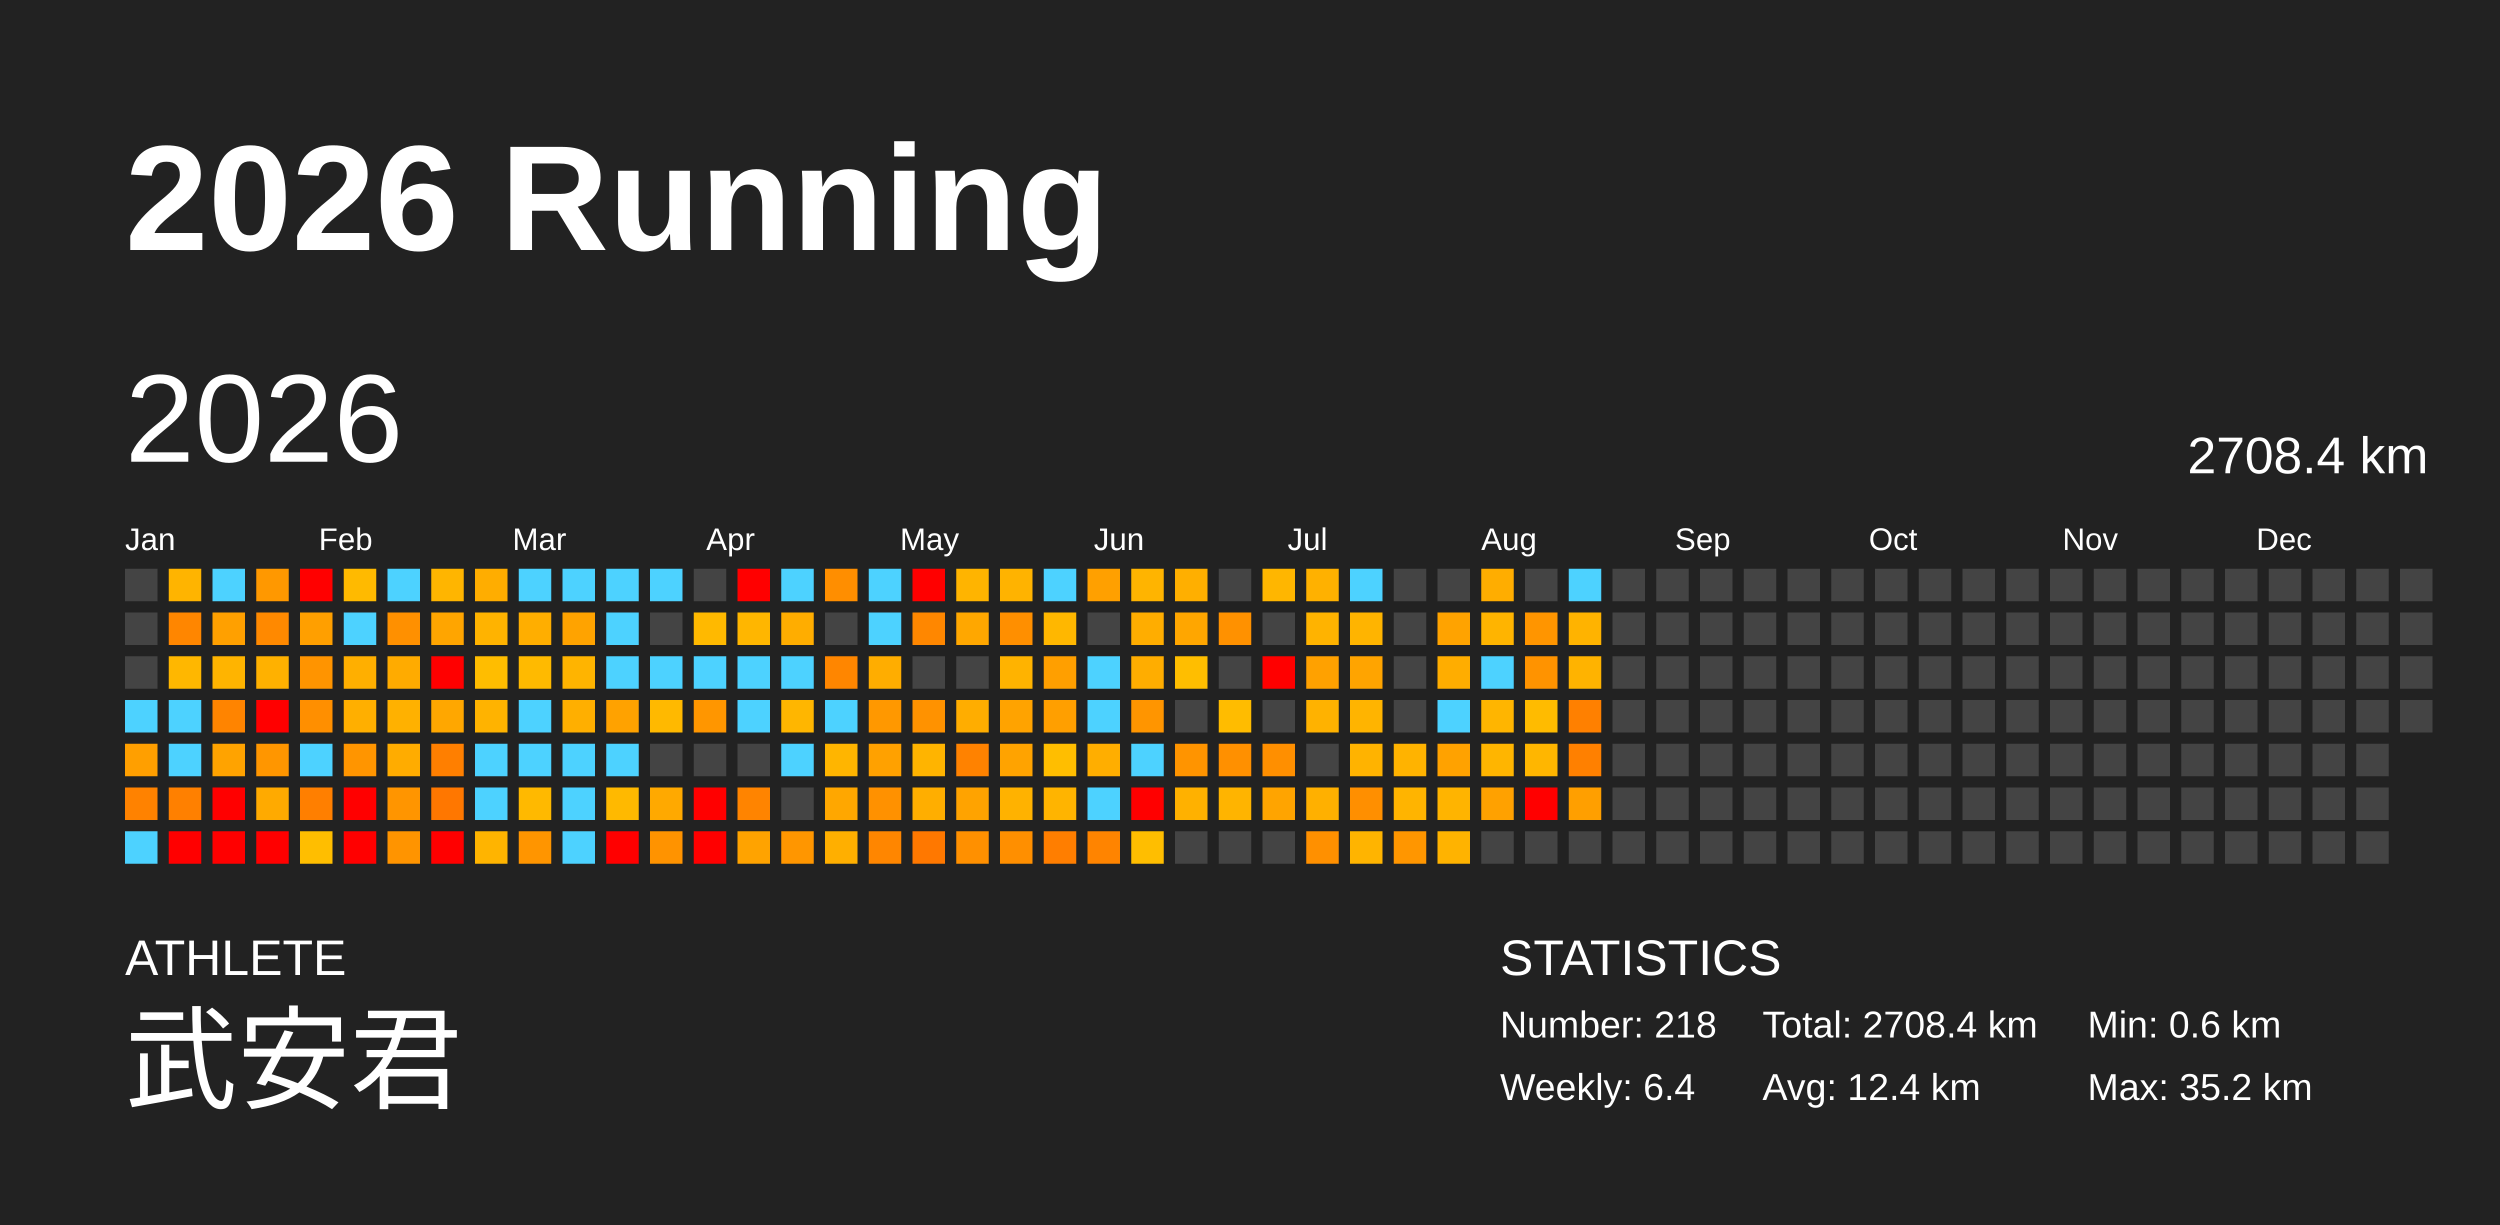
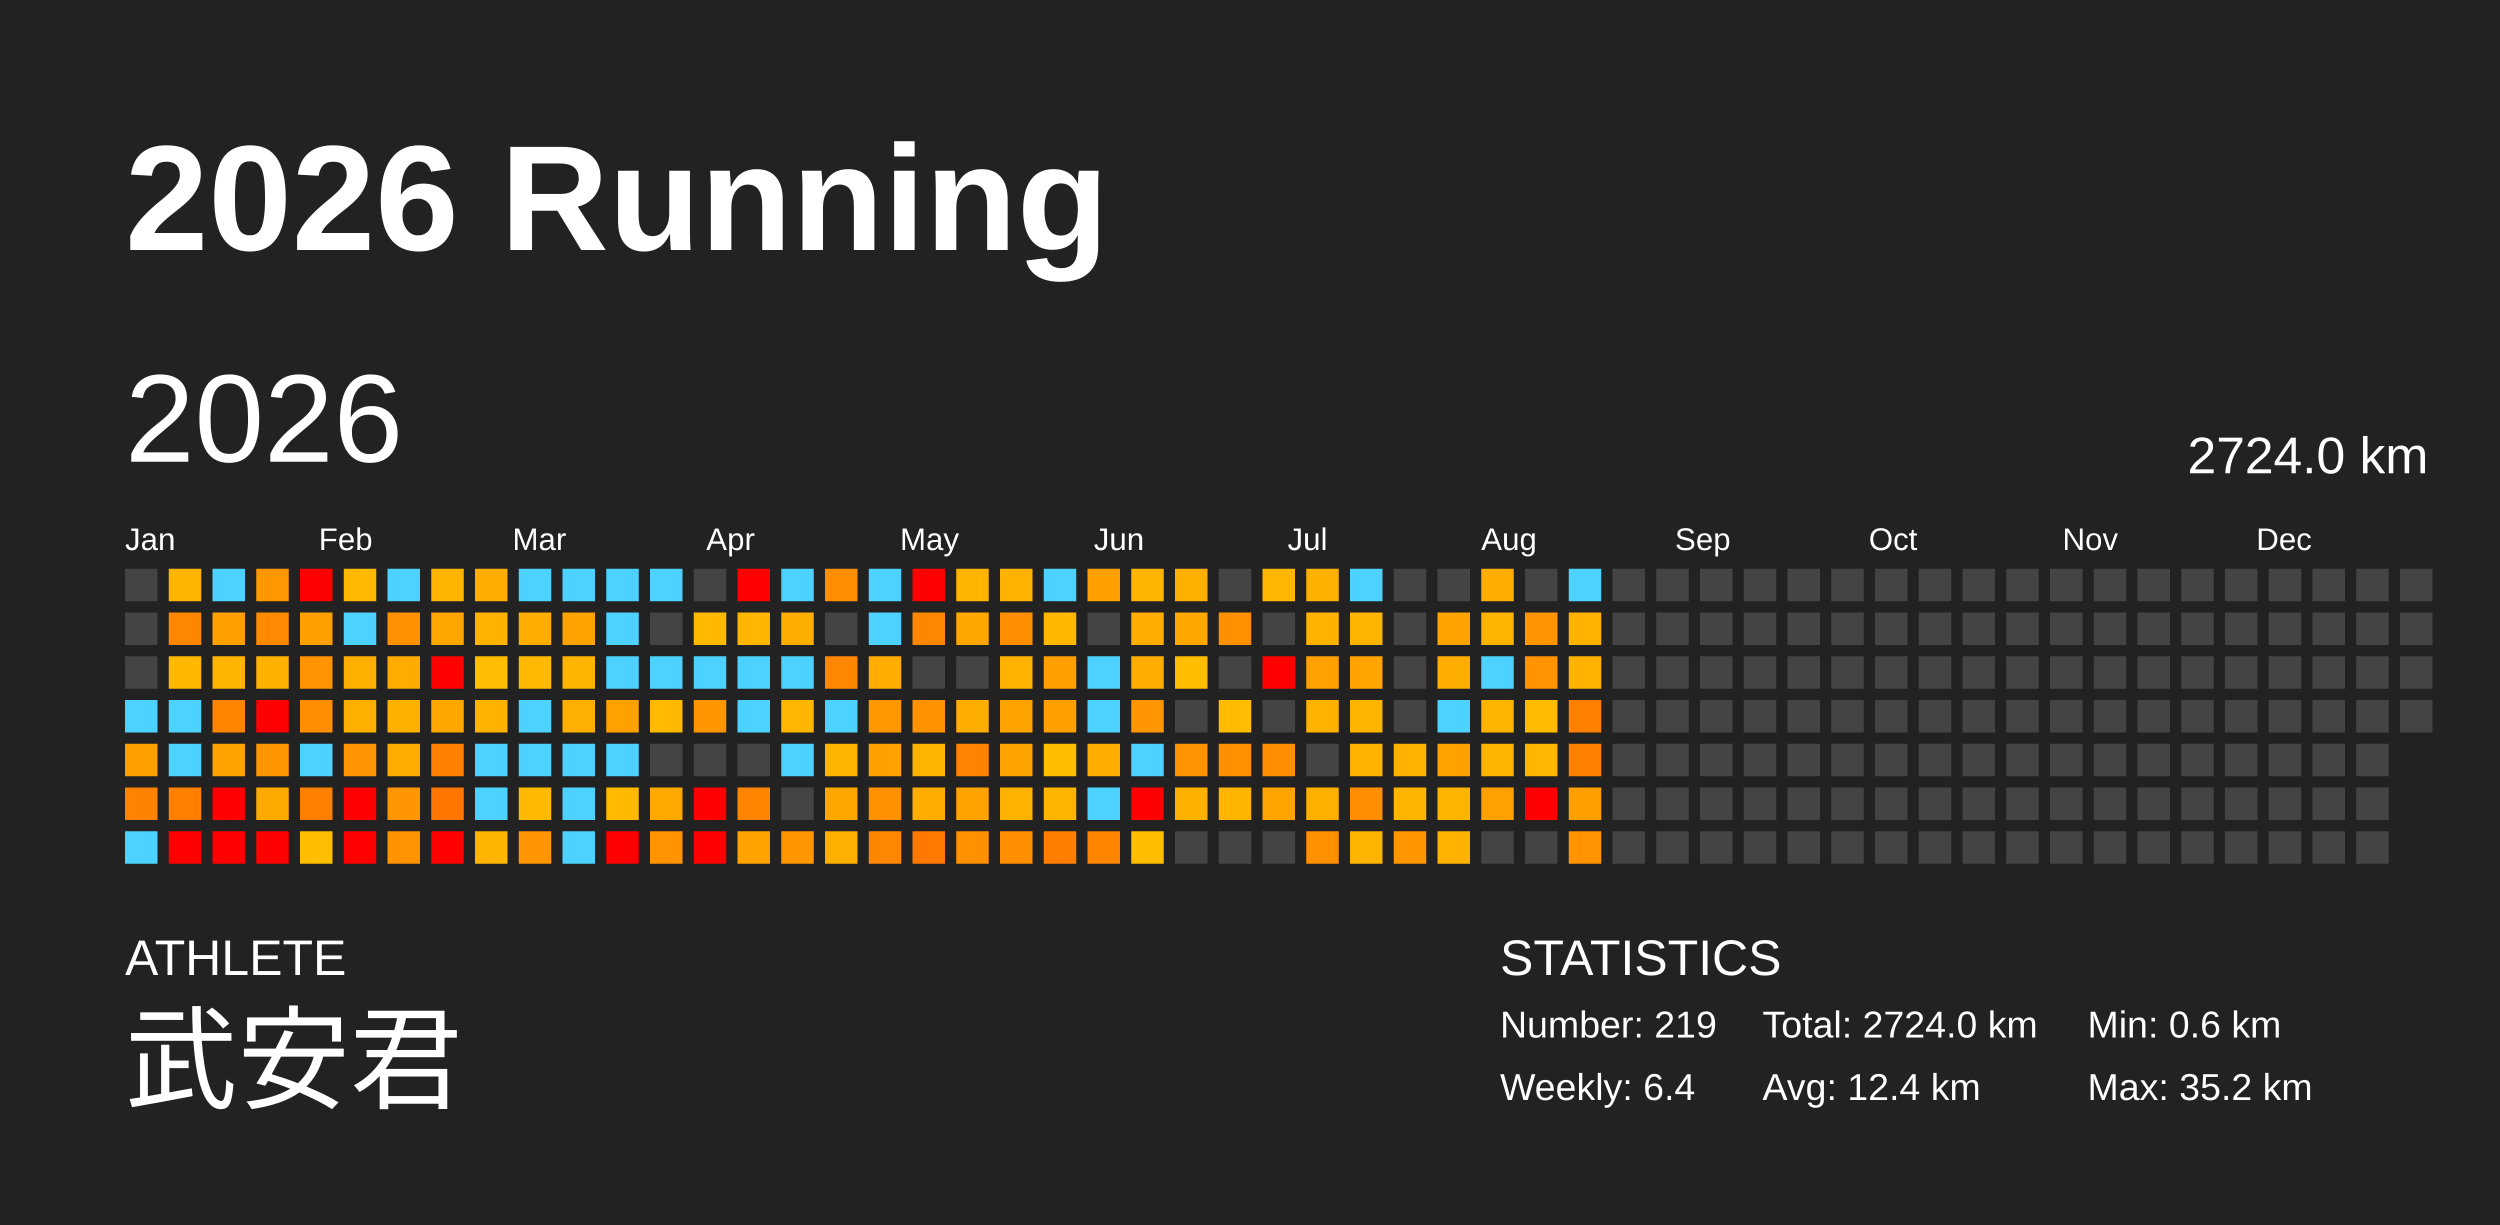
<svg xmlns="http://www.w3.org/2000/svg" baseProfile="full" height="98mm" version="1.1" viewBox="0,0,200,98" width="200mm">
  <defs />
  <rect fill="#222222" height="98" width="200" x="0" y="0" />
  <text fill="#FFFFFF" style="font-size:12px; font-family:Arial; font-weight:bold;" x="10" y="20">2026 Running</text>
  <text fill="#FFFFFF" style="font-size:4px; font-family:Arial" x="10" y="78">ATHLETE</text>
  <text fill="#FFFFFF" style="font-size:9px; font-family:Arial" x="10" y="88">武安君</text>
  <text fill="#FFFFFF" style="font-size:4px; font-family:Arial" x="120" y="78">STATISTICS</text>
-   <text fill="#FFFFFF" style="font-size:3px; font-family:Arial" x="120" y="83">Number: 218</text>
+   <text fill="#FFFFFF" style="font-size:3px; font-family:Arial" x="120" y="83">Number: 219</text>
  <text fill="#FFFFFF" style="font-size:3px; font-family:Arial" x="120" y="88">Weekly: 6.4</text>
-   <text fill="#FFFFFF" style="font-size:3px; font-family:Arial" x="141" y="83">Total: 2708.4 km</text>
+   <text fill="#FFFFFF" style="font-size:3px; font-family:Arial" x="141" y="83">Total: 2724.0 km</text>
  <text fill="#FFFFFF" style="font-size:3px; font-family:Arial" x="141" y="88">Avg: 12.4 km</text>
  <text fill="#FFFFFF" style="font-size:3px; font-family:Arial" x="167" y="83">Min: 0.6 km</text>
  <text fill="#FFFFFF" style="font-size:3px; font-family:Arial" x="167" y="88">Max: 35.2 km</text>
  <text dominant-baseline="hanging" fill="#FFFFFF" style="font-size:10.0px; font-family:Arial;" x="10" y="30">2026</text>
-   <text dominant-baseline="hanging" fill="#FFFFFF" style="font-size:4.125px; font-family:Arial;" x="175" y="35">2708.4 km</text>
+   <text dominant-baseline="hanging" fill="#FFFFFF" style="font-size:4.125px; font-family:Arial;" x="175" y="35">2724.0 km</text>
  <text fill="#FFFFFF" style="font-size:2.5px; font-family:Arial" x="10.0" y="44">Jan</text>
  <text fill="#FFFFFF" style="font-size:2.5px; font-family:Arial" x="25.5" y="44">Feb</text>
  <text fill="#FFFFFF" style="font-size:2.5px; font-family:Arial" x="41.0" y="44">Mar</text>
  <text fill="#FFFFFF" style="font-size:2.5px; font-family:Arial" x="56.5" y="44">Apr</text>
  <text fill="#FFFFFF" style="font-size:2.5px; font-family:Arial" x="72.0" y="44">May</text>
  <text fill="#FFFFFF" style="font-size:2.5px; font-family:Arial" x="87.5" y="44">Jun</text>
  <text fill="#FFFFFF" style="font-size:2.5px; font-family:Arial" x="103.0" y="44">Jul</text>
  <text fill="#FFFFFF" style="font-size:2.5px; font-family:Arial" x="118.5" y="44">Aug</text>
  <text fill="#FFFFFF" style="font-size:2.5px; font-family:Arial" x="134.0" y="44">Sep</text>
  <text fill="#FFFFFF" style="font-size:2.5px; font-family:Arial" x="149.5" y="44">Oct</text>
  <text fill="#FFFFFF" style="font-size:2.5px; font-family:Arial" x="165.0" y="44">Nov</text>
  <text fill="#FFFFFF" style="font-size:2.5px; font-family:Arial" x="180.5" y="44">Dec</text>
  <rect fill="#444444" height="2.6" width="2.6" x="10.0" y="45.5" />
  <rect fill="#444444" height="2.6" width="2.6" x="10.0" y="49.0" />
  <rect fill="#444444" height="2.6" width="2.6" x="10.0" y="52.5" />
  <rect fill="#4dd2ff" height="2.6" width="2.6" x="10.0" y="56.0" />
  <rect fill="#ff9f00" height="2.6" width="2.6" x="10.0" y="59.5" />
  <rect fill="#ff8200" height="2.6" width="2.6" x="10.0" y="63.0" />
  <rect fill="#4dd2ff" height="2.6" width="2.6" x="10.0" y="66.5" />
  <rect fill="#ffb400" height="2.6" width="2.6" x="13.5" y="45.5" />
  <rect fill="#ff8600" height="2.6" width="2.6" x="13.5" y="49.0" />
  <rect fill="#ffb700" height="2.6" width="2.6" x="13.5" y="52.5" />
  <rect fill="#4dd2ff" height="2.6" width="2.6" x="13.5" y="56.0" />
  <rect fill="#4dd2ff" height="2.6" width="2.6" x="13.5" y="59.5" />
  <rect fill="#ff8000" height="2.6" width="2.6" x="13.5" y="63.0" />
  <rect fill="red" height="2.6" width="2.6" x="13.5" y="66.5" />
  <rect fill="#4dd2ff" height="2.6" width="2.6" x="17.0" y="45.5" />
  <rect fill="#ffa000" height="2.6" width="2.6" x="17.0" y="49.0" />
  <rect fill="#ffb400" height="2.6" width="2.6" x="17.0" y="52.5" />
  <rect fill="#ff8400" height="2.6" width="2.6" x="17.0" y="56.0" />
  <rect fill="#ffa300" height="2.6" width="2.6" x="17.0" y="59.5" />
  <rect fill="red" height="2.6" width="2.6" x="17.0" y="63.0" />
  <rect fill="red" height="2.6" width="2.6" x="17.0" y="66.5" />
  <rect fill="#ff9800" height="2.6" width="2.6" x="20.5" y="45.5" />
  <rect fill="#ff8900" height="2.6" width="2.6" x="20.5" y="49.0" />
  <rect fill="#ffb100" height="2.6" width="2.6" x="20.5" y="52.5" />
  <rect fill="red" height="2.6" width="2.6" x="20.5" y="56.0" />
  <rect fill="#ff9600" height="2.6" width="2.6" x="20.5" y="59.5" />
  <rect fill="#ffaa00" height="2.6" width="2.6" x="20.5" y="63.0" />
  <rect fill="red" height="2.6" width="2.6" x="20.5" y="66.5" />
  <rect fill="red" height="2.6" width="2.6" x="24.0" y="45.5" />
  <rect fill="#ff9f00" height="2.6" width="2.6" x="24.0" y="49.0" />
  <rect fill="#ff9400" height="2.6" width="2.6" x="24.0" y="52.5" />
  <rect fill="#ff8f00" height="2.6" width="2.6" x="24.0" y="56.0" />
  <rect fill="#4dd2ff" height="2.6" width="2.6" x="24.0" y="59.5" />
  <rect fill="#ff7f00" height="2.6" width="2.6" x="24.0" y="63.0" />
  <rect fill="#ffbe00" height="2.6" width="2.6" x="24.0" y="66.5" />
  <rect fill="#ffba00" height="2.6" width="2.6" x="27.5" y="45.5" />
  <rect fill="#4dd2ff" height="2.6" width="2.6" x="27.5" y="49.0" />
  <rect fill="#ffaf00" height="2.6" width="2.6" x="27.5" y="52.5" />
  <rect fill="#ffaf00" height="2.6" width="2.6" x="27.5" y="56.0" />
  <rect fill="#ff9500" height="2.6" width="2.6" x="27.5" y="59.5" />
  <rect fill="red" height="2.6" width="2.6" x="27.5" y="63.0" />
  <rect fill="red" height="2.6" width="2.6" x="27.5" y="66.5" />
  <rect fill="#4dd2ff" height="2.6" width="2.6" x="31.0" y="45.5" />
  <rect fill="#ff9000" height="2.6" width="2.6" x="31.0" y="49.0" />
  <rect fill="#ffab00" height="2.6" width="2.6" x="31.0" y="52.5" />
  <rect fill="#ffb100" height="2.6" width="2.6" x="31.0" y="56.0" />
  <rect fill="#ffac00" height="2.6" width="2.6" x="31.0" y="59.5" />
  <rect fill="#ff9500" height="2.6" width="2.6" x="31.0" y="63.0" />
  <rect fill="#ff9400" height="2.6" width="2.6" x="31.0" y="66.5" />
  <rect fill="#ffb500" height="2.6" width="2.6" x="34.5" y="45.5" />
  <rect fill="#ffa500" height="2.6" width="2.6" x="34.5" y="49.0" />
  <rect fill="red" height="2.6" width="2.6" x="34.5" y="52.5" />
  <rect fill="#ffa700" height="2.6" width="2.6" x="34.5" y="56.0" />
  <rect fill="#ff7f00" height="2.6" width="2.6" x="34.5" y="59.5" />
  <rect fill="#ff7700" height="2.6" width="2.6" x="34.5" y="63.0" />
  <rect fill="red" height="2.6" width="2.6" x="34.5" y="66.5" />
  <rect fill="#ffad00" height="2.6" width="2.6" x="38.0" y="45.5" />
  <rect fill="#ffb300" height="2.6" width="2.6" x="38.0" y="49.0" />
  <rect fill="#ffbd00" height="2.6" width="2.6" x="38.0" y="52.5" />
  <rect fill="#ffb300" height="2.6" width="2.6" x="38.0" y="56.0" />
  <rect fill="#4dd2ff" height="2.6" width="2.6" x="38.0" y="59.5" />
  <rect fill="#4dd2ff" height="2.6" width="2.6" x="38.0" y="63.0" />
  <rect fill="#ffb400" height="2.6" width="2.6" x="38.0" y="66.5" />
  <rect fill="#4dd2ff" height="2.6" width="2.6" x="41.5" y="45.5" />
  <rect fill="#ffae00" height="2.6" width="2.6" x="41.5" y="49.0" />
  <rect fill="#ffba00" height="2.6" width="2.6" x="41.5" y="52.5" />
  <rect fill="#4dd2ff" height="2.6" width="2.6" x="41.5" y="56.0" />
  <rect fill="#4dd2ff" height="2.6" width="2.6" x="41.5" y="59.5" />
  <rect fill="#ffb900" height="2.6" width="2.6" x="41.5" y="63.0" />
  <rect fill="#ff9500" height="2.6" width="2.6" x="41.5" y="66.5" />
  <rect fill="#4dd2ff" height="2.6" width="2.6" x="45.0" y="45.5" />
  <rect fill="#ffa300" height="2.6" width="2.6" x="45.0" y="49.0" />
  <rect fill="#ffb400" height="2.6" width="2.6" x="45.0" y="52.5" />
  <rect fill="#ffaf00" height="2.6" width="2.6" x="45.0" y="56.0" />
  <rect fill="#4dd2ff" height="2.6" width="2.6" x="45.0" y="59.5" />
  <rect fill="#4dd2ff" height="2.6" width="2.6" x="45.0" y="63.0" />
  <rect fill="#4dd2ff" height="2.6" width="2.6" x="45.0" y="66.5" />
  <rect fill="#4dd2ff" height="2.6" width="2.6" x="48.5" y="45.5" />
  <rect fill="#4dd2ff" height="2.6" width="2.6" x="48.5" y="49.0" />
  <rect fill="#4dd2ff" height="2.6" width="2.6" x="48.5" y="52.5" />
  <rect fill="#ffa200" height="2.6" width="2.6" x="48.5" y="56.0" />
  <rect fill="#4dd2ff" height="2.6" width="2.6" x="48.5" y="59.5" />
  <rect fill="#ffb900" height="2.6" width="2.6" x="48.5" y="63.0" />
  <rect fill="red" height="2.6" width="2.6" x="48.5" y="66.5" />
  <rect fill="#4dd2ff" height="2.6" width="2.6" x="52.0" y="45.5" />
  <rect fill="#444444" height="2.6" width="2.6" x="52.0" y="49.0" />
  <rect fill="#4dd2ff" height="2.6" width="2.6" x="52.0" y="52.5" />
  <rect fill="#ffb900" height="2.6" width="2.6" x="52.0" y="56.0" />
  <rect fill="#444444" height="2.6" width="2.6" x="52.0" y="59.5" />
  <rect fill="#ffa900" height="2.6" width="2.6" x="52.0" y="63.0" />
  <rect fill="#ff9300" height="2.6" width="2.6" x="52.0" y="66.5" />
  <rect fill="#444444" height="2.6" width="2.6" x="55.5" y="45.5" />
  <rect fill="#ffb900" height="2.6" width="2.6" x="55.5" y="49.0" />
  <rect fill="#4dd2ff" height="2.6" width="2.6" x="55.5" y="52.5" />
  <rect fill="#ff9600" height="2.6" width="2.6" x="55.5" y="56.0" />
  <rect fill="#444444" height="2.6" width="2.6" x="55.5" y="59.5" />
  <rect fill="red" height="2.6" width="2.6" x="55.5" y="63.0" />
  <rect fill="red" height="2.6" width="2.6" x="55.5" y="66.5" />
  <rect fill="red" height="2.6" width="2.6" x="59.0" y="45.5" />
  <rect fill="#ffb600" height="2.6" width="2.6" x="59.0" y="49.0" />
  <rect fill="#4dd2ff" height="2.6" width="2.6" x="59.0" y="52.5" />
  <rect fill="#4dd2ff" height="2.6" width="2.6" x="59.0" y="56.0" />
  <rect fill="#444444" height="2.6" width="2.6" x="59.0" y="59.5" />
  <rect fill="#ff8400" height="2.6" width="2.6" x="59.0" y="63.0" />
  <rect fill="#ffa300" height="2.6" width="2.6" x="59.0" y="66.5" />
  <rect fill="#4dd2ff" height="2.6" width="2.6" x="62.5" y="45.5" />
  <rect fill="#ffad00" height="2.6" width="2.6" x="62.5" y="49.0" />
  <rect fill="#4dd2ff" height="2.6" width="2.6" x="62.5" y="52.5" />
  <rect fill="#ffb600" height="2.6" width="2.6" x="62.5" y="56.0" />
  <rect fill="#4dd2ff" height="2.6" width="2.6" x="62.5" y="59.5" />
  <rect fill="#444444" height="2.6" width="2.6" x="62.5" y="63.0" />
  <rect fill="#ff9600" height="2.6" width="2.6" x="62.5" y="66.5" />
  <rect fill="#ff8e00" height="2.6" width="2.6" x="66.0" y="45.5" />
  <rect fill="#444444" height="2.6" width="2.6" x="66.0" y="49.0" />
  <rect fill="#ff8600" height="2.6" width="2.6" x="66.0" y="52.5" />
  <rect fill="#4dd2ff" height="2.6" width="2.6" x="66.0" y="56.0" />
  <rect fill="#ffb500" height="2.6" width="2.6" x="66.0" y="59.5" />
  <rect fill="#ffa700" height="2.6" width="2.6" x="66.0" y="63.0" />
  <rect fill="#ffaf00" height="2.6" width="2.6" x="66.0" y="66.5" />
  <rect fill="#4dd2ff" height="2.6" width="2.6" x="69.5" y="45.5" />
  <rect fill="#4dd2ff" height="2.6" width="2.6" x="69.5" y="49.0" />
  <rect fill="#ffad00" height="2.6" width="2.6" x="69.5" y="52.5" />
  <rect fill="#ff9800" height="2.6" width="2.6" x="69.5" y="56.0" />
  <rect fill="#ffa100" height="2.6" width="2.6" x="69.5" y="59.5" />
  <rect fill="#ff9100" height="2.6" width="2.6" x="69.5" y="63.0" />
  <rect fill="#ff8600" height="2.6" width="2.6" x="69.5" y="66.5" />
  <rect fill="red" height="2.6" width="2.6" x="73.0" y="45.5" />
  <rect fill="#ff8700" height="2.6" width="2.6" x="73.0" y="49.0" />
  <rect fill="#444444" height="2.6" width="2.6" x="73.0" y="52.5" />
  <rect fill="#ff9200" height="2.6" width="2.6" x="73.0" y="56.0" />
  <rect fill="#ffb400" height="2.6" width="2.6" x="73.0" y="59.5" />
  <rect fill="#ffae00" height="2.6" width="2.6" x="73.0" y="63.0" />
  <rect fill="#ff7800" height="2.6" width="2.6" x="73.0" y="66.5" />
  <rect fill="#ffb400" height="2.6" width="2.6" x="76.5" y="45.5" />
  <rect fill="#ffa700" height="2.6" width="2.6" x="76.5" y="49.0" />
  <rect fill="#444444" height="2.6" width="2.6" x="76.5" y="52.5" />
  <rect fill="#ffad00" height="2.6" width="2.6" x="76.5" y="56.0" />
  <rect fill="#ff8200" height="2.6" width="2.6" x="76.5" y="59.5" />
  <rect fill="#ffa300" height="2.6" width="2.6" x="76.5" y="63.0" />
  <rect fill="#ff9000" height="2.6" width="2.6" x="76.5" y="66.5" />
  <rect fill="#ffb300" height="2.6" width="2.6" x="80.0" y="45.5" />
  <rect fill="#ff8f00" height="2.6" width="2.6" x="80.0" y="49.0" />
  <rect fill="#ffb300" height="2.6" width="2.6" x="80.0" y="52.5" />
  <rect fill="#ffa300" height="2.6" width="2.6" x="80.0" y="56.0" />
  <rect fill="#ffa300" height="2.6" width="2.6" x="80.0" y="59.5" />
  <rect fill="#ffb200" height="2.6" width="2.6" x="80.0" y="63.0" />
  <rect fill="#ff8f00" height="2.6" width="2.6" x="80.0" y="66.5" />
  <rect fill="#4dd2ff" height="2.6" width="2.6" x="83.5" y="45.5" />
  <rect fill="#ffb700" height="2.6" width="2.6" x="83.5" y="49.0" />
  <rect fill="#ff9f00" height="2.6" width="2.6" x="83.5" y="52.5" />
  <rect fill="#ff9f00" height="2.6" width="2.6" x="83.5" y="56.0" />
  <rect fill="#ffbe00" height="2.6" width="2.6" x="83.5" y="59.5" />
  <rect fill="#ffb400" height="2.6" width="2.6" x="83.5" y="63.0" />
  <rect fill="#ff7e00" height="2.6" width="2.6" x="83.5" y="66.5" />
  <rect fill="#ffa000" height="2.6" width="2.6" x="87.0" y="45.5" />
  <rect fill="#444444" height="2.6" width="2.6" x="87.0" y="49.0" />
  <rect fill="#4dd2ff" height="2.6" width="2.6" x="87.0" y="52.5" />
  <rect fill="#4dd2ff" height="2.6" width="2.6" x="87.0" y="56.0" />
  <rect fill="#ffae00" height="2.6" width="2.6" x="87.0" y="59.5" />
  <rect fill="#4dd2ff" height="2.6" width="2.6" x="87.0" y="63.0" />
  <rect fill="#ff8400" height="2.6" width="2.6" x="87.0" y="66.5" />
  <rect fill="#ffb400" height="2.6" width="2.6" x="90.5" y="45.5" />
  <rect fill="#ffad00" height="2.6" width="2.6" x="90.5" y="49.0" />
  <rect fill="#ffad00" height="2.6" width="2.6" x="90.5" y="52.5" />
  <rect fill="#ff9500" height="2.6" width="2.6" x="90.5" y="56.0" />
  <rect fill="#4dd2ff" height="2.6" width="2.6" x="90.5" y="59.5" />
  <rect fill="red" height="2.6" width="2.6" x="90.5" y="63.0" />
  <rect fill="#ffbe00" height="2.6" width="2.6" x="90.5" y="66.5" />
  <rect fill="#ffaf00" height="2.6" width="2.6" x="94.0" y="45.5" />
  <rect fill="#ffa600" height="2.6" width="2.6" x="94.0" y="49.0" />
  <rect fill="#ffbe00" height="2.6" width="2.6" x="94.0" y="52.5" />
  <rect fill="#444444" height="2.6" width="2.6" x="94.0" y="56.0" />
  <rect fill="#ff9400" height="2.6" width="2.6" x="94.0" y="59.5" />
  <rect fill="#ffb100" height="2.6" width="2.6" x="94.0" y="63.0" />
  <rect fill="#444444" height="2.6" width="2.6" x="94.0" y="66.5" />
  <rect fill="#444444" height="2.6" width="2.6" x="97.5" y="45.5" />
  <rect fill="#ff9100" height="2.6" width="2.6" x="97.5" y="49.0" />
  <rect fill="#444444" height="2.6" width="2.6" x="97.5" y="52.5" />
  <rect fill="#ffbc00" height="2.6" width="2.6" x="97.5" y="56.0" />
  <rect fill="#ff9000" height="2.6" width="2.6" x="97.5" y="59.5" />
  <rect fill="#ffb400" height="2.6" width="2.6" x="97.5" y="63.0" />
  <rect fill="#444444" height="2.6" width="2.6" x="97.5" y="66.5" />
  <rect fill="#ffb600" height="2.6" width="2.6" x="101.0" y="45.5" />
  <rect fill="#444444" height="2.6" width="2.6" x="101.0" y="49.0" />
  <rect fill="red" height="2.6" width="2.6" x="101.0" y="52.5" />
  <rect fill="#444444" height="2.6" width="2.6" x="101.0" y="56.0" />
  <rect fill="#ff8f00" height="2.6" width="2.6" x="101.0" y="59.5" />
  <rect fill="#ffa400" height="2.6" width="2.6" x="101.0" y="63.0" />
  <rect fill="#444444" height="2.6" width="2.6" x="101.0" y="66.5" />
  <rect fill="#ffb100" height="2.6" width="2.6" x="104.5" y="45.5" />
  <rect fill="#ffb300" height="2.6" width="2.6" x="104.5" y="49.0" />
  <rect fill="#ffa100" height="2.6" width="2.6" x="104.5" y="52.5" />
  <rect fill="#ffb200" height="2.6" width="2.6" x="104.5" y="56.0" />
  <rect fill="#444444" height="2.6" width="2.6" x="104.5" y="59.5" />
  <rect fill="#ffb000" height="2.6" width="2.6" x="104.5" y="63.0" />
  <rect fill="#ff9000" height="2.6" width="2.6" x="104.5" y="66.5" />
  <rect fill="#4dd2ff" height="2.6" width="2.6" x="108.0" y="45.5" />
  <rect fill="#ffb400" height="2.6" width="2.6" x="108.0" y="49.0" />
  <rect fill="#ffa400" height="2.6" width="2.6" x="108.0" y="52.5" />
  <rect fill="#ffb400" height="2.6" width="2.6" x="108.0" y="56.0" />
  <rect fill="#ffb300" height="2.6" width="2.6" x="108.0" y="59.5" />
  <rect fill="#ff8f00" height="2.6" width="2.6" x="108.0" y="63.0" />
  <rect fill="#ffb400" height="2.6" width="2.6" x="108.0" y="66.5" />
  <rect fill="#444444" height="2.6" width="2.6" x="111.5" y="45.5" />
  <rect fill="#444444" height="2.6" width="2.6" x="111.5" y="49.0" />
  <rect fill="#444444" height="2.6" width="2.6" x="111.5" y="52.5" />
  <rect fill="#444444" height="2.6" width="2.6" x="111.5" y="56.0" />
  <rect fill="#ffb300" height="2.6" width="2.6" x="111.5" y="59.5" />
  <rect fill="#ffb400" height="2.6" width="2.6" x="111.5" y="63.0" />
  <rect fill="#ff9600" height="2.6" width="2.6" x="111.5" y="66.5" />
  <rect fill="#444444" height="2.6" width="2.6" x="115.0" y="45.5" />
  <rect fill="#ffa300" height="2.6" width="2.6" x="115.0" y="49.0" />
  <rect fill="#ffad00" height="2.6" width="2.6" x="115.0" y="52.5" />
  <rect fill="#4dd2ff" height="2.6" width="2.6" x="115.0" y="56.0" />
  <rect fill="#ffa200" height="2.6" width="2.6" x="115.0" y="59.5" />
  <rect fill="#ffb400" height="2.6" width="2.6" x="115.0" y="63.0" />
  <rect fill="#ffb300" height="2.6" width="2.6" x="115.0" y="66.5" />
  <rect fill="#ffad00" height="2.6" width="2.6" x="118.5" y="45.5" />
  <rect fill="#ffb400" height="2.6" width="2.6" x="118.5" y="49.0" />
  <rect fill="#4dd2ff" height="2.6" width="2.6" x="118.5" y="52.5" />
  <rect fill="#ffb500" height="2.6" width="2.6" x="118.5" y="56.0" />
  <rect fill="#ffb500" height="2.6" width="2.6" x="118.5" y="59.5" />
  <rect fill="#ffa100" height="2.6" width="2.6" x="118.5" y="63.0" />
  <rect fill="#444444" height="2.6" width="2.6" x="118.5" y="66.5" />
  <rect fill="#444444" height="2.6" width="2.6" x="122.0" y="45.5" />
  <rect fill="#ff9500" height="2.6" width="2.6" x="122.0" y="49.0" />
  <rect fill="#ff9300" height="2.6" width="2.6" x="122.0" y="52.5" />
  <rect fill="#ffbb00" height="2.6" width="2.6" x="122.0" y="56.0" />
  <rect fill="#ffb600" height="2.6" width="2.6" x="122.0" y="59.5" />
  <rect fill="red" height="2.6" width="2.6" x="122.0" y="63.0" />
  <rect fill="#444444" height="2.6" width="2.6" x="122.0" y="66.5" />
  <rect fill="#4dd2ff" height="2.6" width="2.6" x="125.5" y="45.5" />
  <rect fill="#ffb300" height="2.6" width="2.6" x="125.5" y="49.0" />
  <rect fill="#ffb300" height="2.6" width="2.6" x="125.5" y="52.5" />
  <rect fill="#ff8000" height="2.6" width="2.6" x="125.5" y="56.0" />
  <rect fill="#ff8000" height="2.6" width="2.6" x="125.5" y="59.5" />
  <rect fill="#ff9f00" height="2.6" width="2.6" x="125.5" y="63.0" />
-   <rect fill="#444444" height="2.6" width="2.6" x="125.5" y="66.5" />
+   <rect fill="#ff9400" height="2.6" width="2.6" x="125.5" y="66.5" />
  <rect fill="#444444" height="2.6" width="2.6" x="129.0" y="45.5" />
  <rect fill="#444444" height="2.6" width="2.6" x="129.0" y="49.0" />
  <rect fill="#444444" height="2.6" width="2.6" x="129.0" y="52.5" />
  <rect fill="#444444" height="2.6" width="2.6" x="129.0" y="56.0" />
  <rect fill="#444444" height="2.6" width="2.6" x="129.0" y="59.5" />
  <rect fill="#444444" height="2.6" width="2.6" x="129.0" y="63.0" />
  <rect fill="#444444" height="2.6" width="2.6" x="129.0" y="66.5" />
  <rect fill="#444444" height="2.6" width="2.6" x="132.5" y="45.5" />
  <rect fill="#444444" height="2.6" width="2.6" x="132.5" y="49.0" />
  <rect fill="#444444" height="2.6" width="2.6" x="132.5" y="52.5" />
  <rect fill="#444444" height="2.6" width="2.6" x="132.5" y="56.0" />
  <rect fill="#444444" height="2.6" width="2.6" x="132.5" y="59.5" />
  <rect fill="#444444" height="2.6" width="2.6" x="132.5" y="63.0" />
  <rect fill="#444444" height="2.6" width="2.6" x="132.5" y="66.5" />
  <rect fill="#444444" height="2.6" width="2.6" x="136.0" y="45.5" />
  <rect fill="#444444" height="2.6" width="2.6" x="136.0" y="49.0" />
  <rect fill="#444444" height="2.6" width="2.6" x="136.0" y="52.5" />
  <rect fill="#444444" height="2.6" width="2.6" x="136.0" y="56.0" />
  <rect fill="#444444" height="2.6" width="2.6" x="136.0" y="59.5" />
  <rect fill="#444444" height="2.6" width="2.6" x="136.0" y="63.0" />
  <rect fill="#444444" height="2.6" width="2.6" x="136.0" y="66.5" />
  <rect fill="#444444" height="2.6" width="2.6" x="139.5" y="45.5" />
  <rect fill="#444444" height="2.6" width="2.6" x="139.5" y="49.0" />
  <rect fill="#444444" height="2.6" width="2.6" x="139.5" y="52.5" />
  <rect fill="#444444" height="2.6" width="2.6" x="139.5" y="56.0" />
  <rect fill="#444444" height="2.6" width="2.6" x="139.5" y="59.5" />
  <rect fill="#444444" height="2.6" width="2.6" x="139.5" y="63.0" />
  <rect fill="#444444" height="2.6" width="2.6" x="139.5" y="66.5" />
  <rect fill="#444444" height="2.6" width="2.6" x="143.0" y="45.5" />
  <rect fill="#444444" height="2.6" width="2.6" x="143.0" y="49.0" />
  <rect fill="#444444" height="2.6" width="2.6" x="143.0" y="52.5" />
  <rect fill="#444444" height="2.6" width="2.6" x="143.0" y="56.0" />
  <rect fill="#444444" height="2.6" width="2.6" x="143.0" y="59.5" />
  <rect fill="#444444" height="2.6" width="2.6" x="143.0" y="63.0" />
  <rect fill="#444444" height="2.6" width="2.6" x="143.0" y="66.5" />
  <rect fill="#444444" height="2.6" width="2.6" x="146.5" y="45.5" />
  <rect fill="#444444" height="2.6" width="2.6" x="146.5" y="49.0" />
  <rect fill="#444444" height="2.6" width="2.6" x="146.5" y="52.5" />
  <rect fill="#444444" height="2.6" width="2.6" x="146.5" y="56.0" />
  <rect fill="#444444" height="2.6" width="2.6" x="146.5" y="59.5" />
  <rect fill="#444444" height="2.6" width="2.6" x="146.5" y="63.0" />
  <rect fill="#444444" height="2.6" width="2.6" x="146.5" y="66.5" />
  <rect fill="#444444" height="2.6" width="2.6" x="150.0" y="45.5" />
  <rect fill="#444444" height="2.6" width="2.6" x="150.0" y="49.0" />
  <rect fill="#444444" height="2.6" width="2.6" x="150.0" y="52.5" />
  <rect fill="#444444" height="2.6" width="2.6" x="150.0" y="56.0" />
  <rect fill="#444444" height="2.6" width="2.6" x="150.0" y="59.5" />
  <rect fill="#444444" height="2.6" width="2.6" x="150.0" y="63.0" />
  <rect fill="#444444" height="2.6" width="2.6" x="150.0" y="66.5" />
  <rect fill="#444444" height="2.6" width="2.6" x="153.5" y="45.5" />
  <rect fill="#444444" height="2.6" width="2.6" x="153.5" y="49.0" />
  <rect fill="#444444" height="2.6" width="2.6" x="153.5" y="52.5" />
  <rect fill="#444444" height="2.6" width="2.6" x="153.5" y="56.0" />
  <rect fill="#444444" height="2.6" width="2.6" x="153.5" y="59.5" />
  <rect fill="#444444" height="2.6" width="2.6" x="153.5" y="63.0" />
  <rect fill="#444444" height="2.6" width="2.6" x="153.5" y="66.5" />
  <rect fill="#444444" height="2.6" width="2.6" x="157.0" y="45.5" />
  <rect fill="#444444" height="2.6" width="2.6" x="157.0" y="49.0" />
  <rect fill="#444444" height="2.6" width="2.6" x="157.0" y="52.5" />
  <rect fill="#444444" height="2.6" width="2.6" x="157.0" y="56.0" />
  <rect fill="#444444" height="2.6" width="2.6" x="157.0" y="59.5" />
  <rect fill="#444444" height="2.6" width="2.6" x="157.0" y="63.0" />
  <rect fill="#444444" height="2.6" width="2.6" x="157.0" y="66.5" />
  <rect fill="#444444" height="2.6" width="2.6" x="160.5" y="45.5" />
  <rect fill="#444444" height="2.6" width="2.6" x="160.5" y="49.0" />
  <rect fill="#444444" height="2.6" width="2.6" x="160.5" y="52.5" />
  <rect fill="#444444" height="2.6" width="2.6" x="160.5" y="56.0" />
  <rect fill="#444444" height="2.6" width="2.6" x="160.5" y="59.5" />
  <rect fill="#444444" height="2.6" width="2.6" x="160.5" y="63.0" />
  <rect fill="#444444" height="2.6" width="2.6" x="160.5" y="66.5" />
  <rect fill="#444444" height="2.6" width="2.6" x="164.0" y="45.5" />
  <rect fill="#444444" height="2.6" width="2.6" x="164.0" y="49.0" />
  <rect fill="#444444" height="2.6" width="2.6" x="164.0" y="52.5" />
  <rect fill="#444444" height="2.6" width="2.6" x="164.0" y="56.0" />
  <rect fill="#444444" height="2.6" width="2.6" x="164.0" y="59.5" />
  <rect fill="#444444" height="2.6" width="2.6" x="164.0" y="63.0" />
  <rect fill="#444444" height="2.6" width="2.6" x="164.0" y="66.5" />
  <rect fill="#444444" height="2.6" width="2.6" x="167.5" y="45.5" />
  <rect fill="#444444" height="2.6" width="2.6" x="167.5" y="49.0" />
  <rect fill="#444444" height="2.6" width="2.6" x="167.5" y="52.5" />
  <rect fill="#444444" height="2.6" width="2.6" x="167.5" y="56.0" />
  <rect fill="#444444" height="2.6" width="2.6" x="167.5" y="59.5" />
  <rect fill="#444444" height="2.6" width="2.6" x="167.5" y="63.0" />
  <rect fill="#444444" height="2.6" width="2.6" x="167.5" y="66.5" />
  <rect fill="#444444" height="2.6" width="2.6" x="171.0" y="45.5" />
  <rect fill="#444444" height="2.6" width="2.6" x="171.0" y="49.0" />
  <rect fill="#444444" height="2.6" width="2.6" x="171.0" y="52.5" />
  <rect fill="#444444" height="2.6" width="2.6" x="171.0" y="56.0" />
  <rect fill="#444444" height="2.6" width="2.6" x="171.0" y="59.5" />
  <rect fill="#444444" height="2.6" width="2.6" x="171.0" y="63.0" />
  <rect fill="#444444" height="2.6" width="2.6" x="171.0" y="66.5" />
  <rect fill="#444444" height="2.6" width="2.6" x="174.5" y="45.5" />
  <rect fill="#444444" height="2.6" width="2.6" x="174.5" y="49.0" />
  <rect fill="#444444" height="2.6" width="2.6" x="174.5" y="52.5" />
  <rect fill="#444444" height="2.6" width="2.6" x="174.5" y="56.0" />
  <rect fill="#444444" height="2.6" width="2.6" x="174.5" y="59.5" />
  <rect fill="#444444" height="2.6" width="2.6" x="174.5" y="63.0" />
  <rect fill="#444444" height="2.6" width="2.6" x="174.5" y="66.5" />
  <rect fill="#444444" height="2.6" width="2.6" x="178.0" y="45.5" />
  <rect fill="#444444" height="2.6" width="2.6" x="178.0" y="49.0" />
  <rect fill="#444444" height="2.6" width="2.6" x="178.0" y="52.5" />
  <rect fill="#444444" height="2.6" width="2.6" x="178.0" y="56.0" />
  <rect fill="#444444" height="2.6" width="2.6" x="178.0" y="59.5" />
  <rect fill="#444444" height="2.6" width="2.6" x="178.0" y="63.0" />
  <rect fill="#444444" height="2.6" width="2.6" x="178.0" y="66.5" />
  <rect fill="#444444" height="2.6" width="2.6" x="181.5" y="45.5" />
  <rect fill="#444444" height="2.6" width="2.6" x="181.5" y="49.0" />
  <rect fill="#444444" height="2.6" width="2.6" x="181.5" y="52.5" />
  <rect fill="#444444" height="2.6" width="2.6" x="181.5" y="56.0" />
  <rect fill="#444444" height="2.6" width="2.6" x="181.5" y="59.5" />
  <rect fill="#444444" height="2.6" width="2.6" x="181.5" y="63.0" />
  <rect fill="#444444" height="2.6" width="2.6" x="181.5" y="66.5" />
  <rect fill="#444444" height="2.6" width="2.6" x="185.0" y="45.5" />
  <rect fill="#444444" height="2.6" width="2.6" x="185.0" y="49.0" />
  <rect fill="#444444" height="2.6" width="2.6" x="185.0" y="52.5" />
  <rect fill="#444444" height="2.6" width="2.6" x="185.0" y="56.0" />
  <rect fill="#444444" height="2.6" width="2.6" x="185.0" y="59.5" />
  <rect fill="#444444" height="2.6" width="2.6" x="185.0" y="63.0" />
  <rect fill="#444444" height="2.6" width="2.6" x="185.0" y="66.5" />
  <rect fill="#444444" height="2.6" width="2.6" x="188.5" y="45.5" />
  <rect fill="#444444" height="2.6" width="2.6" x="188.5" y="49.0" />
  <rect fill="#444444" height="2.6" width="2.6" x="188.5" y="52.5" />
  <rect fill="#444444" height="2.6" width="2.6" x="188.5" y="56.0" />
  <rect fill="#444444" height="2.6" width="2.6" x="188.5" y="59.5" />
  <rect fill="#444444" height="2.6" width="2.6" x="188.5" y="63.0" />
  <rect fill="#444444" height="2.6" width="2.6" x="188.5" y="66.5" />
  <rect fill="#444444" height="2.6" width="2.6" x="192.0" y="45.5" />
  <rect fill="#444444" height="2.6" width="2.6" x="192.0" y="49.0" />
  <rect fill="#444444" height="2.6" width="2.6" x="192.0" y="52.5" />
  <rect fill="#444444" height="2.6" width="2.6" x="192.0" y="56.0" />
</svg>
